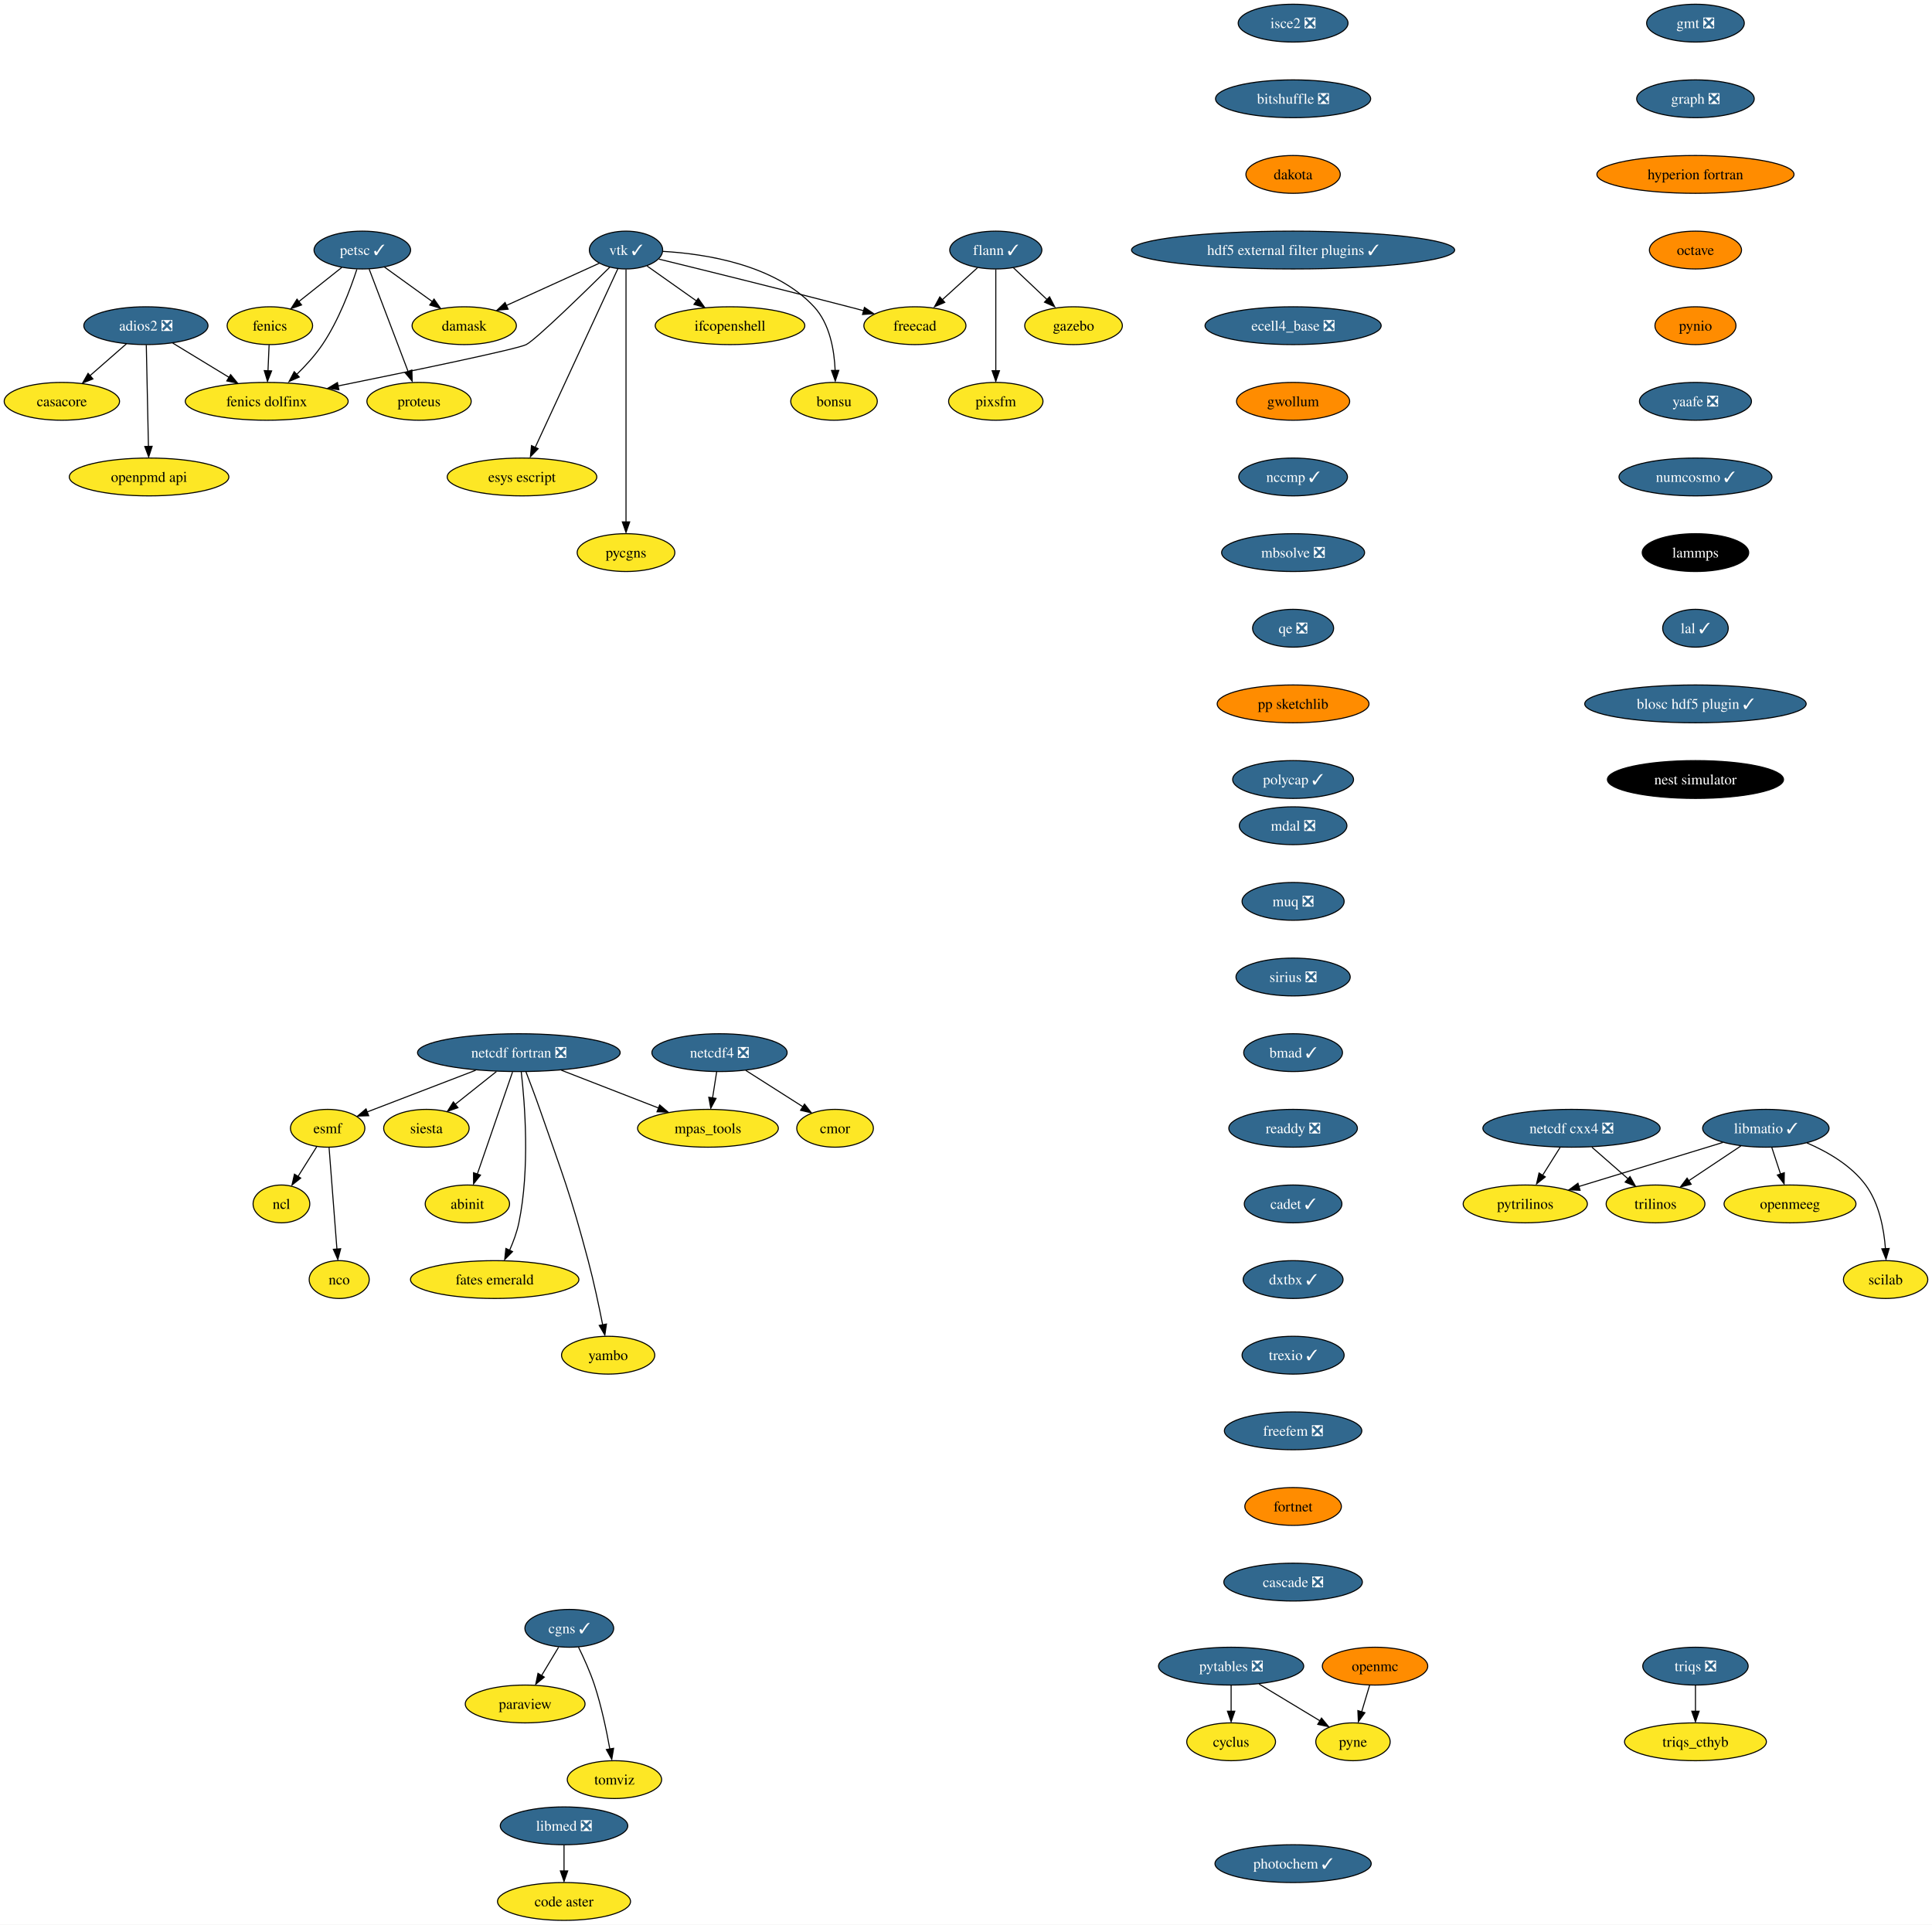
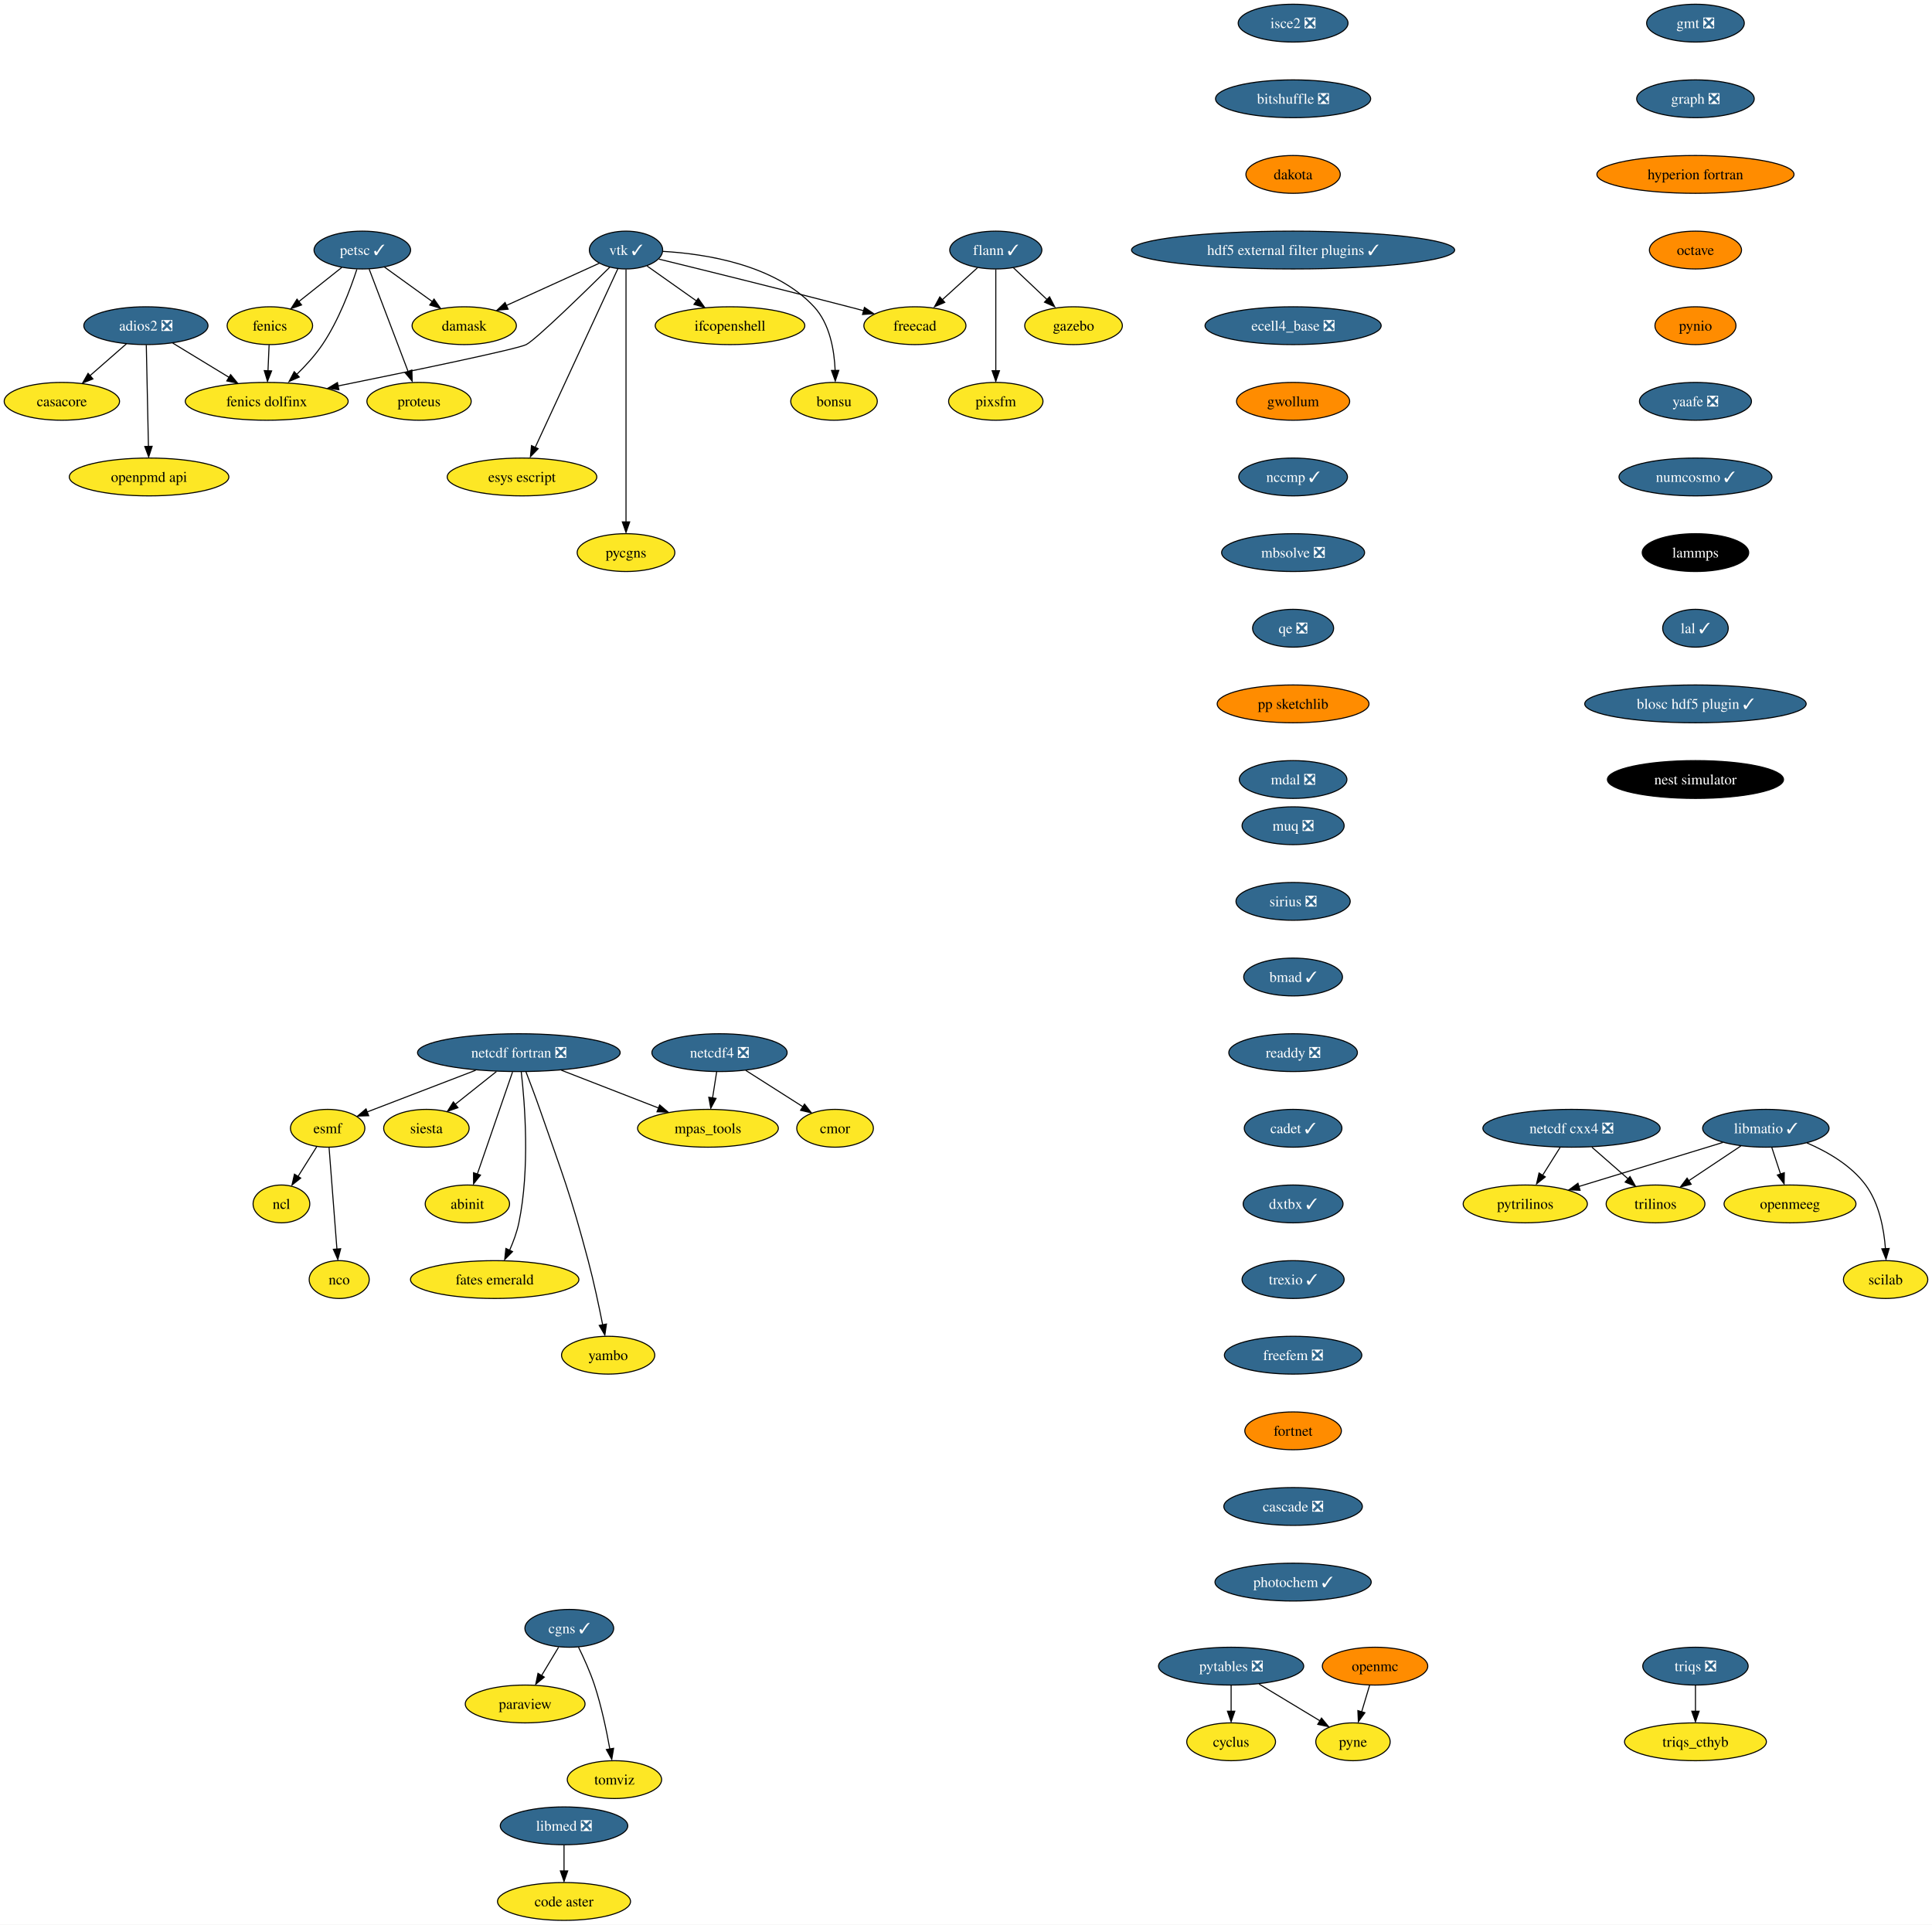
<svg xmlns="http://www.w3.org/2000/svg" xmlns:xlink="http://www.w3.org/1999/xlink" width="1839pt" height="1832pt" viewBox="0.00 0.00 1839.05 1832.00">
  <g id="graph0" class="graph" transform="scale(1 1) rotate(0) translate(4 1828)">
    <polygon fill="white" stroke="none" points="-4,4 -4,-1828 1835.05,-1828 1835.05,4 -4,4" />
    <g id="node1" class="node">
      <g id="a_node1">
        <a xlink:href="https://github.com/conda-forge/casacore-feedstock" xlink:title="casacore">
          <ellipse fill="#fde725" stroke="black" cx="54.89" cy="-1446" rx="54.89" ry="18" />
          <text text-anchor="middle" x="54.89" y="-1441.33" font-family="Times,serif" font-size="14.00">casacore</text>
        </a>
      </g>
    </g>
    <g id="node2" class="node">
      <g id="a_node2">
        <a xlink:href="https://github.com/conda-forge/cyclus-feedstock" xlink:title="cyclus">
          <ellipse fill="#fde725" stroke="black" cx="1167.89" cy="-170" rx="42.26" ry="18" />
          <text text-anchor="middle" x="1167.89" y="-165.32" font-family="Times,serif" font-size="14.00">cyclus</text>
        </a>
      </g>
    </g>
    <g id="node3" class="node">
      <g id="a_node3">
        <a xlink:href="https://github.com/conda-forge/esmf-feedstock" xlink:title="esmf">
          <ellipse fill="#fde725" stroke="black" cx="307.89" cy="-754" rx="35.42" ry="18" />
          <text text-anchor="middle" x="307.89" y="-749.33" font-family="Times,serif" font-size="14.00">esmf</text>
        </a>
      </g>
    </g>
    <g id="node4" class="node">
      <g id="a_node4">
        <a xlink:href="https://github.com/conda-forge/ncl-feedstock" xlink:title="ncl">
          <ellipse fill="#fde725" stroke="black" cx="263.89" cy="-682" rx="27" ry="18" />
          <text text-anchor="middle" x="263.89" y="-677.33" font-family="Times,serif" font-size="14.00">ncl</text>
        </a>
      </g>
    </g>
    <g id="edge1" class="edge">
      <path fill="none" stroke="black" d="M297.46,-736.41C292.18,-728.01 285.66,-717.63 279.77,-708.26" />
      <polygon fill="black" stroke="black" points="282.23,-706.59 273.94,-699.99 276.3,-710.32 282.23,-706.59" />
    </g>
    <g id="node5" class="node">
      <g id="a_node5">
        <a xlink:href="https://github.com/conda-forge/nco-feedstock" xlink:title="nco">
          <ellipse fill="#fde725" stroke="black" cx="318.89" cy="-610" rx="28.59" ry="18" />
          <text text-anchor="middle" x="318.89" y="-605.33" font-family="Times,serif" font-size="14.00">nco</text>
        </a>
      </g>
    </g>
    <g id="edge2" class="edge">
      <path fill="none" stroke="black" d="M309.24,-735.59C311.11,-711.5 314.49,-667.75 316.72,-639.03" />
      <polygon fill="black" stroke="black" points="320.28,-639.35 317.57,-629.11 313.3,-638.81 320.28,-639.35" />
    </g>
    <g id="node6" class="node">
      <g id="a_node6">
        <a xlink:href="https://github.com/conda-forge/fenics-feedstock" xlink:title="fenics">
          <ellipse fill="#fde725" stroke="black" cx="252.89" cy="-1518" rx="40.69" ry="18" />
          <text text-anchor="middle" x="252.89" y="-1513.33" font-family="Times,serif" font-size="14.00">fenics</text>
        </a>
      </g>
    </g>
    <g id="node7" class="node">
      <g id="a_node7">
        <a xlink:href="https://github.com/conda-forge/fenics-dolfinx-feedstock" xlink:title="fenics dolfinx">
          <ellipse fill="#fde725" stroke="black" cx="249.89" cy="-1446" rx="77.52" ry="18" />
          <text text-anchor="middle" x="249.89" y="-1441.33" font-family="Times,serif" font-size="14.00">fenics dolfinx</text>
        </a>
      </g>
    </g>
    <g id="edge3" class="edge">
      <path fill="none" stroke="black" d="M252.15,-1499.7C251.83,-1492.24 251.45,-1483.32 251.09,-1474.97" />
      <polygon fill="black" stroke="black" points="254.55,-1474.95 250.62,-1465.1 247.56,-1475.25 254.55,-1474.95" />
    </g>
    <g id="node8" class="node">
      <g id="a_node8">
        <a xlink:href="https://github.com/conda-forge/flann-feedstock/pull/37" xlink:title="flann ✓">
          <ellipse fill="#31688e" stroke="black" cx="943.89" cy="-1590" rx="43.84" ry="18" />
          <text text-anchor="middle" x="943.89" y="-1585.33" font-family="Times,serif" font-size="14.00" fill="white">flann ✓</text>
        </a>
      </g>
    </g>
    <g id="node9" class="node">
      <g id="a_node9">
        <a xlink:href="https://github.com/conda-forge/freecad-feedstock" xlink:title="freecad">
          <ellipse fill="#fde725" stroke="black" cx="866.89" cy="-1518" rx="48.58" ry="18" />
          <text text-anchor="middle" x="866.89" y="-1513.33" font-family="Times,serif" font-size="14.00">freecad</text>
        </a>
      </g>
    </g>
    <g id="edge4" class="edge">
      <path fill="none" stroke="black" d="M926.42,-1573.12C916.45,-1564.05 903.76,-1552.52 892.67,-1542.43" />
      <polygon fill="black" stroke="black" points="895.31,-1540.2 885.56,-1536.06 890.61,-1545.38 895.31,-1540.2" />
    </g>
    <g id="node10" class="node">
      <g id="a_node10">
        <a xlink:href="https://github.com/conda-forge/gazebo-feedstock" xlink:title="gazebo">
          <ellipse fill="#fde725" stroke="black" cx="1017.89" cy="-1518" rx="46.47" ry="18" />
          <text text-anchor="middle" x="1017.89" y="-1513.33" font-family="Times,serif" font-size="14.00">gazebo</text>
        </a>
      </g>
    </g>
    <g id="edge5" class="edge">
      <path fill="none" stroke="black" d="M960.68,-1573.12C970.27,-1564.05 982.46,-1552.52 993.12,-1542.43" />
      <polygon fill="black" stroke="black" points="995.05,-1545.48 999.91,-1536.06 990.24,-1540.39 995.05,-1545.48" />
    </g>
    <g id="node11" class="node">
      <g id="a_node11">
        <a xlink:href="https://github.com/conda-forge/pixsfm-feedstock" xlink:title="pixsfm">
          <ellipse fill="#fde725" stroke="black" cx="943.89" cy="-1446" rx="44.9" ry="18" />
          <text text-anchor="middle" x="943.89" y="-1441.33" font-family="Times,serif" font-size="14.00">pixsfm</text>
        </a>
      </g>
    </g>
    <g id="edge6" class="edge">
      <path fill="none" stroke="black" d="M943.89,-1571.59C943.89,-1547.5 943.89,-1503.75 943.89,-1475.03" />
      <polygon fill="black" stroke="black" points="947.39,-1475.11 943.89,-1465.11 940.39,-1475.11 947.39,-1475.11" />
    </g>
    <g id="node12" class="node">
      <g id="a_node12">
        <a xlink:href="https://github.com/conda-forge/gmt-feedstock/pull/266" xlink:title="gmt ❎">
          <ellipse fill="#31688e" stroke="black" cx="1609.89" cy="-1806" rx="46.47" ry="18" />
          <text text-anchor="middle" x="1609.89" y="-1801.33" font-family="Times,serif" font-size="14.00" fill="white">gmt ❎</text>
        </a>
      </g>
    </g>
    <g id="node13" class="node">
      <g id="a_node13">
        <a xlink:href="https://github.com/conda-forge/graph-feedstock/pull/10" xlink:title="graph ❎">
          <ellipse fill="#31688e" stroke="black" cx="1609.89" cy="-1734" rx="55.94" ry="18" />
          <text text-anchor="middle" x="1609.89" y="-1729.33" font-family="Times,serif" font-size="14.00" fill="white">graph ❎</text>
        </a>
      </g>
    </g>
    <g id="node14" class="node">
      <g id="a_node14">
        <a xlink:href="https://github.com/conda-forge/hyperion-fortran-feedstock" xlink:title="hyperion fortran">
          <ellipse fill="#ff8c00" stroke="black" cx="1609.89" cy="-1662" rx="93.82" ry="18" />
          <text text-anchor="middle" x="1609.89" y="-1657.33" font-family="Times,serif" font-size="14.00">hyperion fortran</text>
        </a>
      </g>
    </g>
    <g id="node15" class="node">
      <g id="a_node15">
        <a xlink:href="https://github.com/conda-forge/octave-feedstock" xlink:title="octave">
          <ellipse fill="#ff8c00" stroke="black" cx="1609.89" cy="-1590" rx="43.84" ry="18" />
          <text text-anchor="middle" x="1609.89" y="-1585.33" font-family="Times,serif" font-size="14.00">octave</text>
        </a>
      </g>
    </g>
    <g id="node30" class="node">
      <g id="a_node30">
        <a xlink:href="https://github.com/conda-forge/pynio-feedstock" xlink:title="pynio">
          <ellipse fill="#ff8c00" stroke="black" cx="1609.89" cy="-1518" rx="38.58" ry="18" />
          <text text-anchor="middle" x="1609.89" y="-1513.33" font-family="Times,serif" font-size="14.00">pynio</text>
        </a>
      </g>
    </g>
    <g id="node16" class="node">
      <g id="a_node16">
        <a xlink:href="https://github.com/conda-forge/libmatio-feedstock/pull/48" xlink:title="libmatio ✓">
          <ellipse fill="#31688e" stroke="black" cx="1676.89" cy="-754" rx="60.15" ry="18" />
          <text text-anchor="middle" x="1676.89" y="-749.33" font-family="Times,serif" font-size="14.00" fill="white">libmatio ✓</text>
        </a>
      </g>
    </g>
    <g id="node17" class="node">
      <g id="a_node17">
        <a xlink:href="https://github.com/conda-forge/pytrilinos-feedstock" xlink:title="pytrilinos">
          <ellipse fill="#fde725" stroke="black" cx="1447.89" cy="-682" rx="59.1" ry="18" />
          <text text-anchor="middle" x="1447.89" y="-677.33" font-family="Times,serif" font-size="14.00">pytrilinos</text>
        </a>
      </g>
    </g>
    <g id="edge10" class="edge">
      <path fill="none" stroke="black" d="M1635.95,-740.49C1597.61,-728.76 1540.17,-711.21 1498.87,-698.58" />
      <polygon fill="black" stroke="black" points="1500.06,-694.98 1489.48,-695.41 1498.02,-701.68 1500.06,-694.98" />
    </g>
    <g id="node18" class="node">
      <g id="a_node18">
        <a xlink:href="https://github.com/conda-forge/trilinos-feedstock" xlink:title="trilinos">
          <ellipse fill="#fde725" stroke="black" cx="1571.89" cy="-682" rx="47" ry="18" />
          <text text-anchor="middle" x="1571.89" y="-677.33" font-family="Times,serif" font-size="14.00">trilinos</text>
        </a>
      </g>
    </g>
    <g id="edge11" class="edge">
      <path fill="none" stroke="black" d="M1653.06,-737.12C1638.4,-727.34 1619.42,-714.69 1603.5,-704.08" />
      <polygon fill="black" stroke="black" points="1605.8,-700.74 1595.54,-698.1 1601.92,-706.56 1605.8,-700.74" />
    </g>
    <g id="node19" class="node">
      <g id="a_node19">
        <a xlink:href="https://github.com/conda-forge/openmeeg-feedstock" xlink:title="openmeeg">
          <ellipse fill="#fde725" stroke="black" cx="1699.89" cy="-682" rx="62.78" ry="18" />
          <text text-anchor="middle" x="1699.89" y="-677.33" font-family="Times,serif" font-size="14.00">openmeeg</text>
        </a>
      </g>
    </g>
    <g id="edge12" class="edge">
      <path fill="none" stroke="black" d="M1682.58,-735.7C1685.08,-728.07 1688.09,-718.92 1690.89,-710.4" />
      <polygon fill="black" stroke="black" points="1694.47,-711.7 1694.27,-701.1 1687.82,-709.51 1694.47,-711.7" />
    </g>
    <g id="node20" class="node">
      <g id="a_node20">
        <a xlink:href="https://github.com/conda-forge/scilab-feedstock" xlink:title="scilab">
          <ellipse fill="#fde725" stroke="black" cx="1790.89" cy="-610" rx="40.16" ry="18" />
          <text text-anchor="middle" x="1790.89" y="-605.33" font-family="Times,serif" font-size="14.00">scilab</text>
        </a>
      </g>
    </g>
    <g id="edge13" class="edge">
      <path fill="none" stroke="black" d="M1716,-740.08C1735.62,-731.65 1758.09,-718.69 1771.89,-700 1784.79,-682.53 1789.32,-658.16 1790.74,-639.33" />
      <polygon fill="black" stroke="black" points="1794.28,-639.6 1791.27,-629.44 1787.29,-639.26 1794.28,-639.6" />
    </g>
    <g id="node21" class="node">
      <g id="a_node21">
        <a xlink:href="https://github.com/conda-forge/netcdf-cxx4-feedstock/pull/47" xlink:title="netcdf cxx4 ❎">
          <ellipse fill="#31688e" stroke="black" cx="1491.89" cy="-754" rx="84.35" ry="18" />
          <text text-anchor="middle" x="1491.89" y="-749.33" font-family="Times,serif" font-size="14.00" fill="white">netcdf cxx4 ❎</text>
        </a>
      </g>
    </g>
    <g id="edge14" class="edge">
      <path fill="none" stroke="black" d="M1481.01,-735.7C1476.01,-727.73 1469.95,-718.1 1464.4,-709.26" />
      <polygon fill="black" stroke="black" points="1466.93,-707.71 1458.64,-701.1 1461,-711.43 1466.93,-707.71" />
    </g>
    <g id="edge15" class="edge">
      <path fill="none" stroke="black" d="M1511.26,-736.05C1521.57,-727.03 1534.41,-715.79 1545.62,-705.99" />
      <polygon fill="black" stroke="black" points="1547.58,-708.05 1552.8,-698.83 1542.97,-702.78 1547.58,-708.05" />
    </g>
    <g id="node22" class="node">
      <g id="a_node22">
        <a xlink:href="https://github.com/conda-forge/netcdf-fortran-feedstock/pull/84" xlink:title="netcdf fortran ❎">
          <ellipse fill="#31688e" stroke="black" cx="489.89" cy="-826" rx="96.45" ry="18" />
          <text text-anchor="middle" x="489.89" y="-821.33" font-family="Times,serif" font-size="14.00" fill="white">netcdf fortran ❎</text>
        </a>
      </g>
    </g>
    <g id="edge16" class="edge">
      <path fill="none" stroke="black" d="M448.82,-809.25C421.37,-798.72 384.46,-784.55 351.89,-772 349.8,-771.2 347.66,-770.37 345.49,-769.53" />
      <polygon fill="black" stroke="black" points="346.94,-765.95 336.35,-765.62 344.42,-772.48 346.94,-765.95" />
    </g>
    <g id="node23" class="node">
      <g id="a_node23">
        <a xlink:href="https://github.com/conda-forge/siesta-feedstock" xlink:title="siesta">
          <ellipse fill="#fde725" stroke="black" cx="401.89" cy="-754" rx="40.69" ry="18" />
          <text text-anchor="middle" x="401.89" y="-749.33" font-family="Times,serif" font-size="14.00">siesta</text>
        </a>
      </g>
    </g>
    <g id="edge17" class="edge">
      <path fill="none" stroke="black" d="M468.59,-808.05C456.77,-798.65 441.94,-786.86 429.27,-776.78" />
      <polygon fill="black" stroke="black" points="431.91,-773.61 421.9,-770.12 427.55,-779.09 431.91,-773.61" />
    </g>
    <g id="node24" class="node">
      <g id="a_node24">
        <a xlink:href="https://github.com/conda-forge/mpas_tools-feedstock" xlink:title="mpas_tools">
          <ellipse fill="#fde725" stroke="black" cx="669.89" cy="-754" rx="66.99" ry="18" />
          <text text-anchor="middle" x="669.89" y="-749.33" font-family="Times,serif" font-size="14.00">mpas_tools</text>
        </a>
      </g>
    </g>
    <g id="edge18" class="edge">
      <path fill="none" stroke="black" d="M530.29,-809.29C557.7,-798.63 594.05,-784.49 622.79,-773.32" />
      <polygon fill="black" stroke="black" points="623.95,-776.23 632,-769.35 621.41,-769.71 623.95,-776.23" />
    </g>
    <g id="node25" class="node">
      <g id="a_node25">
        <a xlink:href="https://github.com/conda-forge/abinit-feedstock" xlink:title="abinit">
          <ellipse fill="#fde725" stroke="black" cx="440.89" cy="-682" rx="40.16" ry="18" />
          <text text-anchor="middle" x="440.89" y="-677.33" font-family="Times,serif" font-size="14.00">abinit</text>
        </a>
      </g>
    </g>
    <g id="edge19" class="edge">
      <path fill="none" stroke="black" d="M483.88,-807.59C475.5,-783.29 460.21,-738.97 450.3,-710.27" />
      <polygon fill="black" stroke="black" points="453.37,-709.42 446.8,-701.11 446.75,-711.71 453.37,-709.42" />
    </g>
    <g id="node26" class="node">
      <g id="a_node26">
        <a xlink:href="https://github.com/conda-forge/fates-emerald-feedstock" xlink:title="fates emerald">
          <ellipse fill="#fde725" stroke="black" cx="466.89" cy="-610" rx="80.14" ry="18" />
          <text text-anchor="middle" x="466.89" y="-605.33" font-family="Times,serif" font-size="14.00">fates emerald</text>
        </a>
      </g>
    </g>
    <g id="edge20" class="edge">
      <path fill="none" stroke="black" d="M492.15,-807.85C495.57,-778.16 500.57,-715.45 489.89,-664 488.06,-655.16 484.67,-645.99 481.05,-637.8" />
      <polygon fill="black" stroke="black" points="483.88,-636.61 476.43,-629.07 477.55,-639.61 483.88,-636.61" />
    </g>
    <g id="node27" class="node">
      <g id="a_node27">
        <a xlink:href="https://github.com/conda-forge/yambo-feedstock" xlink:title="yambo">
          <ellipse fill="#fde725" stroke="black" cx="574.89" cy="-538" rx="44.37" ry="18" />
          <text text-anchor="middle" x="574.89" y="-533.33" font-family="Times,serif" font-size="14.00">yambo</text>
        </a>
      </g>
    </g>
    <g id="edge21" class="edge">
      <path fill="none" stroke="black" d="M496.6,-807.9C500.6,-797.55 505.69,-784.07 509.89,-772 531.98,-708.55 538.63,-692.93 555.89,-628 561.28,-607.71 566.2,-584.5 569.68,-566.87" />
      <polygon fill="black" stroke="black" points="573.28,-567.66 571.75,-557.18 566.41,-566.33 573.28,-567.66" />
    </g>
    <g id="node28" class="node">
      <g id="a_node28">
        <a xlink:href="https://github.com/conda-forge/netcdf4-feedstock/pull/157" xlink:title="netcdf4 ❎">
          <ellipse fill="#31688e" stroke="black" cx="680.89" cy="-826" rx="64.36" ry="18" />
          <text text-anchor="middle" x="680.89" y="-821.33" font-family="Times,serif" font-size="14.00" fill="white">netcdf4 ❎</text>
        </a>
      </g>
    </g>
    <g id="edge22" class="edge">
      <path fill="none" stroke="black" d="M678.17,-807.7C677,-800.24 675.6,-791.32 674.29,-782.97" />
      <polygon fill="black" stroke="black" points="677.59,-782.44 672.58,-773.1 670.67,-783.53 677.59,-782.44" />
    </g>
    <g id="node29" class="node">
      <g id="a_node29">
        <a xlink:href="https://github.com/conda-forge/cmor-feedstock" xlink:title="cmor">
          <ellipse fill="#fde725" stroke="black" cx="790.89" cy="-754" rx="36.48" ry="18" />
          <text text-anchor="middle" x="790.89" y="-749.33" font-family="Times,serif" font-size="14.00">cmor</text>
        </a>
      </g>
    </g>
    <g id="edge23" class="edge">
      <path fill="none" stroke="black" d="M705.85,-809.12C722,-798.84 743.14,-785.39 760.3,-774.47" />
      <polygon fill="black" stroke="black" points="761.81,-777.02 768.37,-768.7 758.05,-771.11 761.81,-777.02" />
    </g>
    <g id="node34" class="node">
      <g id="a_node34">
        <a xlink:href="https://github.com/conda-forge/yaafe-feedstock/pull/24" xlink:title="yaafe ❎">
          <ellipse fill="#31688e" stroke="black" cx="1609.89" cy="-1446" rx="53.31" ry="18" />
          <text text-anchor="middle" x="1609.89" y="-1441.33" font-family="Times,serif" font-size="14.00" fill="white">yaafe ❎</text>
        </a>
      </g>
    </g>
    <g id="node31" class="node">
      <g id="a_node31">
        <a xlink:href="https://github.com/conda-forge/openmc-feedstock" xlink:title="openmc">
          <ellipse fill="#ff8c00" stroke="black" cx="1304.89" cy="-242" rx="50.16" ry="18" />
          <text text-anchor="middle" x="1304.89" y="-237.32" font-family="Times,serif" font-size="14.00">openmc</text>
        </a>
      </g>
    </g>
    <g id="node32" class="node">
      <g id="a_node32">
        <a xlink:href="https://github.com/conda-forge/pyne-feedstock" xlink:title="pyne">
          <ellipse fill="#fde725" stroke="black" cx="1283.89" cy="-170" rx="35.42" ry="18" />
          <text text-anchor="middle" x="1283.89" y="-165.32" font-family="Times,serif" font-size="14.00">pyne</text>
        </a>
      </g>
    </g>
    <g id="edge25" class="edge">
      <path fill="none" stroke="black" d="M1299.7,-223.7C1297.41,-216.07 1294.67,-206.92 1292.11,-198.4" />
      <polygon fill="black" stroke="black" points="1295.25,-197.68 1289.02,-189.1 1288.54,-199.69 1295.25,-197.68" />
    </g>
    <g id="node33" class="node">
      <g id="a_node33">
        <a xlink:href="https://github.com/conda-forge/paraview-feedstock" xlink:title="paraview">
          <ellipse fill="#fde725" stroke="black" cx="495.89" cy="-206" rx="57" ry="18" />
          <text text-anchor="middle" x="495.89" y="-201.33" font-family="Times,serif" font-size="14.00">paraview</text>
        </a>
      </g>
    </g>
    <g id="node36" class="node">
      <g id="a_node36">
        <a xlink:href="https://github.com/conda-forge/numcosmo-feedstock/pull/39" xlink:title="numcosmo ✓">
          <ellipse fill="#31688e" stroke="black" cx="1609.89" cy="-1374" rx="72.78" ry="18" />
          <text text-anchor="middle" x="1609.89" y="-1369.33" font-family="Times,serif" font-size="14.00" fill="white">numcosmo ✓</text>
        </a>
      </g>
    </g>
    <g id="node35" class="node">
      <g id="a_node35">
        <a xlink:href="https://github.com/conda-forge/pytables-feedstock/pull/89" xlink:title="pytables ❎">
          <ellipse fill="#31688e" stroke="black" cx="1167.89" cy="-242" rx="69.1" ry="18" />
          <text text-anchor="middle" x="1167.89" y="-237.32" font-family="Times,serif" font-size="14.00" fill="white">pytables ❎</text>
        </a>
      </g>
    </g>
    <g id="edge27" class="edge">
      <path fill="none" stroke="black" d="M1167.89,-223.7C1167.89,-216.24 1167.89,-207.32 1167.89,-198.97" />
      <polygon fill="black" stroke="black" points="1171.39,-199.1 1167.89,-189.1 1164.39,-199.1 1171.39,-199.1" />
    </g>
    <g id="edge28" class="edge">
      <path fill="none" stroke="black" d="M1194.5,-224.94C1211.82,-214.49 1234.48,-200.82 1252.65,-189.85" />
      <polygon fill="black" stroke="black" points="1253.93,-192.56 1260.69,-184.4 1250.32,-186.57 1253.93,-192.56" />
    </g>
    <g id="node45" class="node">
      <g id="a_node45">
        <a xlink:href="https://github.com/conda-forge/lammps-feedstock" xlink:title="lammps">
          <ellipse fill="#000000" stroke="black" cx="1609.89" cy="-1302" rx="50.68" ry="18" />
          <text text-anchor="middle" x="1609.89" y="-1297.33" font-family="Times,serif" font-size="14.00" fill="white">lammps</text>
        </a>
      </g>
    </g>
    <g id="node37" class="node">
      <g id="a_node37">
        <a xlink:href="https://github.com/conda-forge/vtk-feedstock/pull/305" xlink:title="vtk ✓">
          <ellipse fill="#31688e" stroke="black" cx="591.89" cy="-1590" rx="34.9" ry="18" />
          <text text-anchor="middle" x="591.89" y="-1585.33" font-family="Times,serif" font-size="14.00" fill="white">vtk ✓</text>
        </a>
      </g>
    </g>
    <g id="edge30" class="edge">
      <path fill="none" stroke="black" d="M576.55,-1573.77C552.13,-1549.65 506.2,-1504.87 496.89,-1500 488.85,-1495.79 387.97,-1474.87 317.65,-1460.61" />
      <polygon fill="black" stroke="black" points="318.58,-1457.02 308.08,-1458.47 317.19,-1463.88 318.58,-1457.02" />
    </g>
    <g id="edge31" class="edge">
      <path fill="none" stroke="black" d="M623.19,-1581.37C664.59,-1571.23 739.82,-1552.65 803.89,-1536 808.52,-1534.8 813.33,-1533.53 818.15,-1532.25" />
      <polygon fill="black" stroke="black" points="818.85,-1535.42 827.61,-1529.45 817.04,-1528.65 818.85,-1535.42" />
    </g>
    <g id="node38" class="node">
      <g id="a_node38">
        <a xlink:href="https://github.com/conda-forge/ifcopenshell-feedstock" xlink:title="ifcopenshell">
          <ellipse fill="#fde725" stroke="black" cx="690.89" cy="-1518" rx="71.2" ry="18" />
          <text text-anchor="middle" x="690.89" y="-1513.33" font-family="Times,serif" font-size="14.00">ifcopenshell</text>
        </a>
      </g>
    </g>
    <g id="edge32" class="edge">
      <path fill="none" stroke="black" d="M611.92,-1574.83C625.43,-1565.28 643.54,-1552.48 659.01,-1541.54" />
      <polygon fill="black" stroke="black" points="660.62,-1543.99 666.76,-1535.35 656.58,-1538.27 660.62,-1543.99" />
    </g>
    <g id="node39" class="node">
      <g id="a_node39">
        <a xlink:href="https://github.com/conda-forge/bonsu-feedstock" xlink:title="bonsu">
          <ellipse fill="#fde725" stroke="black" cx="789.89" cy="-1446" rx="41.21" ry="18" />
          <text text-anchor="middle" x="789.89" y="-1441.33" font-family="Times,serif" font-size="14.00">bonsu</text>
        </a>
      </g>
    </g>
    <g id="edge33" class="edge">
      <path fill="none" stroke="black" d="M626.97,-1588.73C667.6,-1586.42 733.69,-1576.2 770.89,-1536 785.89,-1519.79 790.17,-1494.75 790.97,-1475.35" />
      <polygon fill="black" stroke="black" points="794.48,-1475.45 791.09,-1465.41 787.48,-1475.38 794.48,-1475.45" />
    </g>
    <g id="node40" class="node">
      <g id="a_node40">
        <a xlink:href="https://github.com/conda-forge/esys-escript-feedstock" xlink:title="esys escript">
          <ellipse fill="#fde725" stroke="black" cx="492.89" cy="-1374" rx="71.2" ry="18" />
          <text text-anchor="middle" x="492.89" y="-1369.33" font-family="Times,serif" font-size="14.00">esys escript</text>
        </a>
      </g>
    </g>
    <g id="edge34" class="edge">
      <path fill="none" stroke="black" d="M584.12,-1572.21C567.07,-1535.36 526.25,-1447.11 505.48,-1402.22" />
      <polygon fill="black" stroke="black" points="508.27,-1400.91 500.9,-1393.31 501.92,-1403.85 508.27,-1400.91" />
    </g>
    <g id="node41" class="node">
      <g id="a_node41">
        <a xlink:href="https://github.com/conda-forge/damask-feedstock" xlink:title="damask">
          <ellipse fill="#fde725" stroke="black" cx="437.89" cy="-1518" rx="49.63" ry="18" />
          <text text-anchor="middle" x="437.89" y="-1513.33" font-family="Times,serif" font-size="14.00">damask</text>
        </a>
      </g>
    </g>
    <g id="edge35" class="edge">
      <path fill="none" stroke="black" d="M566.46,-1577.44C542.42,-1566.51 505.96,-1549.94 478,-1537.23" />
      <polygon fill="black" stroke="black" points="479.67,-1533.69 469.12,-1532.74 476.78,-1540.07 479.67,-1533.69" />
    </g>
    <g id="node42" class="node">
      <g id="a_node42">
        <a xlink:href="https://github.com/conda-forge/pycgns-feedstock" xlink:title="pycgns">
          <ellipse fill="#fde725" stroke="black" cx="591.89" cy="-1302" rx="46.47" ry="18" />
          <text text-anchor="middle" x="591.89" y="-1297.33" font-family="Times,serif" font-size="14.00">pycgns</text>
        </a>
      </g>
    </g>
    <g id="edge36" class="edge">
      <path fill="none" stroke="black" d="M591.89,-1571.54C591.89,-1523.56 591.89,-1389.39 591.89,-1330.88" />
      <polygon fill="black" stroke="black" points="595.39,-1331.23 591.89,-1321.23 588.39,-1331.23 595.39,-1331.23" />
    </g>
    <g id="node43" class="node">
      <g id="a_node43">
        <a xlink:href="https://github.com/conda-forge/petsc-feedstock/pull/166" xlink:title="petsc ✓">
          <ellipse fill="#31688e" stroke="black" cx="340.89" cy="-1590" rx="45.95" ry="18" />
          <text text-anchor="middle" x="340.89" y="-1585.33" font-family="Times,serif" font-size="14.00" fill="white">petsc ✓</text>
        </a>
      </g>
    </g>
    <g id="edge37" class="edge">
      <path fill="none" stroke="black" d="M321.36,-1573.46C309.31,-1563.88 293.68,-1551.45 280.39,-1540.88" />
      <polygon fill="black" stroke="black" points="283.07,-1537.74 273.06,-1534.25 278.71,-1543.22 283.07,-1537.74" />
    </g>
    <g id="edge38" class="edge">
      <path fill="none" stroke="black" d="M335.67,-1571.62C329.58,-1552.93 318.32,-1522.83 302.89,-1500 295.92,-1489.68 286.75,-1479.67 278,-1471.18" />
      <polygon fill="black" stroke="black" points="280.86,-1469.12 271.17,-1464.85 276.08,-1474.23 280.86,-1469.12" />
    </g>
    <g id="edge39" class="edge">
      <path fill="none" stroke="black" d="M361.94,-1573.81C375.23,-1564.22 392.62,-1551.67 407.4,-1541" />
      <polygon fill="black" stroke="black" points="409.15,-1543.33 415.21,-1534.64 405.06,-1537.66 409.15,-1543.33" />
    </g>
    <g id="node44" class="node">
      <g id="a_node44">
        <a xlink:href="https://github.com/conda-forge/proteus-feedstock" xlink:title="proteus">
          <ellipse fill="#fde725" stroke="black" cx="394.89" cy="-1446" rx="49.63" ry="18" />
          <text text-anchor="middle" x="394.89" y="-1441.33" font-family="Times,serif" font-size="14.00">proteus</text>
        </a>
      </g>
    </g>
    <g id="edge40" class="edge">
      <path fill="none" stroke="black" d="M347.4,-1571.87C356.61,-1547.67 373.51,-1503.21 384.47,-1474.39" />
      <polygon fill="black" stroke="black" points="388.07,-1475.78 388.35,-1465.19 381.53,-1473.29 388.07,-1475.78" />
    </g>
    <g id="node48" class="node">
      <g id="a_node48">
        <a xlink:href="https://github.com/conda-forge/lal-feedstock/pull/90" xlink:title="lal ✓">
          <ellipse fill="#31688e" stroke="black" cx="1609.89" cy="-1230" rx="31.22" ry="18" />
          <text text-anchor="middle" x="1609.89" y="-1225.33" font-family="Times,serif" font-size="14.00" fill="white">lal ✓</text>
        </a>
      </g>
    </g>
    <g id="node46" class="node">
      <g id="a_node46">
        <a xlink:href="https://github.com/conda-forge/libmed-feedstock/pull/43" xlink:title="libmed ❎">
          <ellipse fill="#31688e" stroke="black" cx="532.89" cy="-90" rx="60.68" ry="18" />
          <text text-anchor="middle" x="532.89" y="-85.33" font-family="Times,serif" font-size="14.00" fill="white">libmed ❎</text>
        </a>
      </g>
    </g>
    <g id="node47" class="node">
      <g id="a_node47">
        <a xlink:href="https://github.com/conda-forge/code-aster-feedstock" xlink:title="code aster">
          <ellipse fill="#fde725" stroke="black" cx="532.89" cy="-18" rx="63.31" ry="18" />
          <text text-anchor="middle" x="532.89" y="-13.32" font-family="Times,serif" font-size="14.00">code aster</text>
        </a>
      </g>
    </g>
    <g id="edge42" class="edge">
      <path fill="none" stroke="black" d="M532.89,-71.7C532.89,-64.24 532.89,-55.32 532.89,-46.97" />
      <polygon fill="black" stroke="black" points="536.39,-47.1 532.89,-37.1 529.39,-47.1 536.39,-47.1" />
    </g>
    <g id="node50" class="node">
      <g id="a_node50">
        <a xlink:href="https://github.com/conda-forge/blosc-hdf5-plugin-feedstock/pull/10" xlink:title="blosc hdf5 plugin ✓">
          <ellipse fill="#31688e" stroke="black" cx="1609.89" cy="-1158" rx="105.4" ry="18" />
          <text text-anchor="middle" x="1609.89" y="-1153.33" font-family="Times,serif" font-size="14.00" fill="white">blosc hdf5 plugin ✓</text>
        </a>
      </g>
    </g>
    <g id="node49" class="node">
      <g id="a_node49">
        <a xlink:href="https://github.com/conda-forge/openpmd-api-feedstock" xlink:title="openpmd api">
          <ellipse fill="#fde725" stroke="black" cx="137.89" cy="-1374" rx="75.94" ry="18" />
          <text text-anchor="middle" x="137.89" y="-1369.33" font-family="Times,serif" font-size="14.00">openpmd api</text>
        </a>
      </g>
    </g>
    <g id="node51" class="node">
      <g id="a_node51">
        <a xlink:href="https://github.com/conda-forge/nest-simulator-feedstock" xlink:title="nest simulator">
          <ellipse fill="#000000" stroke="black" cx="1609.89" cy="-1086" rx="83.83" ry="18" />
          <text text-anchor="middle" x="1609.89" y="-1081.33" font-family="Times,serif" font-size="14.00" fill="white">nest simulator</text>
        </a>
      </g>
    </g>
    <g id="node52" class="node">
      <g id="a_node52">
        <a xlink:href="https://github.com/conda-forge/isce2-feedstock/pull/65" xlink:title="isce2 ❎">
          <ellipse fill="#31688e" stroke="black" cx="1226.89" cy="-1806" rx="52.26" ry="18" />
          <text text-anchor="middle" x="1226.89" y="-1801.33" font-family="Times,serif" font-size="14.00" fill="white">isce2 ❎</text>
        </a>
      </g>
    </g>
    <g id="node53" class="node">
      <g id="a_node53">
        <a xlink:href="https://github.com/conda-forge/bitshuffle-feedstock/pull/39" xlink:title="bitshuffle ❎">
          <ellipse fill="#31688e" stroke="black" cx="1226.89" cy="-1734" rx="73.83" ry="18" />
          <text text-anchor="middle" x="1226.89" y="-1729.33" font-family="Times,serif" font-size="14.00" fill="white">bitshuffle ❎</text>
        </a>
      </g>
    </g>
    <g id="node54" class="node">
      <g id="a_node54">
        <a xlink:href="https://github.com/conda-forge/dakota-feedstock" xlink:title="dakota">
          <ellipse fill="#ff8c00" stroke="black" cx="1226.89" cy="-1662" rx="44.9" ry="18" />
          <text text-anchor="middle" x="1226.89" y="-1657.33" font-family="Times,serif" font-size="14.00">dakota</text>
        </a>
      </g>
    </g>
    <g id="node58" class="node">
      <g id="a_node58">
        <a xlink:href="https://github.com/conda-forge/hdf5-external-filter-plugins-feedstock/pull/22" xlink:title="hdf5 external filter plugins ✓">
          <ellipse fill="#31688e" stroke="black" cx="1226.89" cy="-1590" rx="153.8" ry="18" />
          <text text-anchor="middle" x="1226.89" y="-1585.33" font-family="Times,serif" font-size="14.00" fill="white">hdf5 external filter plugins ✓</text>
        </a>
      </g>
    </g>
    <g id="node55" class="node">
      <g id="a_node55">
        <a xlink:href="https://github.com/conda-forge/adios2-feedstock/pull/80" xlink:title="adios2 ❎">
          <ellipse fill="#31688e" stroke="black" cx="134.89" cy="-1518" rx="59.1" ry="18" />
          <text text-anchor="middle" x="134.89" y="-1513.33" font-family="Times,serif" font-size="14.00" fill="white">adios2 ❎</text>
        </a>
      </g>
    </g>
    <g id="edge48" class="edge">
      <path fill="none" stroke="black" d="M116.34,-1500.76C106.01,-1491.73 92.98,-1480.33 81.58,-1470.35" />
      <polygon fill="black" stroke="black" points="84.45,-1467.34 74.62,-1463.39 79.84,-1472.61 84.45,-1467.34" />
    </g>
    <g id="edge49" class="edge">
      <path fill="none" stroke="black" d="M160.41,-1501.46C176.16,-1491.88 196.59,-1479.44 213.96,-1468.87" />
      <polygon fill="black" stroke="black" points="215.52,-1471.41 222.24,-1463.22 211.88,-1465.43 215.52,-1471.41" />
    </g>
    <g id="edge50" class="edge">
      <path fill="none" stroke="black" d="M135.26,-1499.59C135.77,-1475.5 136.69,-1431.75 137.3,-1403.03" />
      <polygon fill="black" stroke="black" points="140.82,-1403.18 137.53,-1393.11 133.82,-1403.03 140.82,-1403.18" />
    </g>
    <g id="node56" class="node">
      <g id="a_node56">
        <a xlink:href="https://github.com/conda-forge/cgns-feedstock/pull/31" xlink:title="cgns ✓">
          <ellipse fill="#31688e" stroke="black" cx="537.89" cy="-278" rx="42.26" ry="18" />
          <text text-anchor="middle" x="537.89" y="-273.32" font-family="Times,serif" font-size="14.00" fill="white">cgns ✓</text>
        </a>
      </g>
    </g>
    <g id="edge51" class="edge">
      <path fill="none" stroke="black" d="M527.72,-260.05C522.87,-251.97 516.96,-242.12 511.56,-233.11" />
      <polygon fill="black" stroke="black" points="514.11,-231.56 505.96,-224.79 508.11,-235.16 514.11,-231.56" />
    </g>
    <g id="node57" class="node">
      <g id="a_node57">
        <a xlink:href="https://github.com/conda-forge/tomviz-feedstock" xlink:title="tomviz">
          <ellipse fill="#fde725" stroke="black" cx="580.89" cy="-134" rx="44.9" ry="18" />
          <text text-anchor="middle" x="580.89" y="-129.32" font-family="Times,serif" font-size="14.00">tomviz</text>
        </a>
      </g>
    </g>
    <g id="edge52" class="edge">
      <path fill="none" stroke="black" d="M546.63,-260.19C551.66,-249.95 557.79,-236.47 561.89,-224 568.45,-204.06 573.32,-180.83 576.49,-163.11" />
      <polygon fill="black" stroke="black" points="580.09,-163.8 578.32,-153.35 573.19,-162.62 580.09,-163.8" />
    </g>
    <g id="node61" class="node">
      <g id="a_node61">
        <a xlink:href="https://github.com/conda-forge/ecell4_base-feedstock/pull/24" xlink:title="ecell4_base ❎">
          <ellipse fill="#31688e" stroke="black" cx="1226.89" cy="-1518" rx="83.83" ry="18" />
          <text text-anchor="middle" x="1226.89" y="-1513.33" font-family="Times,serif" font-size="14.00" fill="white">ecell4_base ❎</text>
        </a>
      </g>
    </g>
    <g id="node59" class="node">
      <g id="a_node59">
        <a xlink:href="https://github.com/conda-forge/triqs-feedstock/pull/40" xlink:title="triqs ❎">
          <ellipse fill="#31688e" stroke="black" cx="1609.89" cy="-242" rx="50.16" ry="18" />
          <text text-anchor="middle" x="1609.89" y="-237.32" font-family="Times,serif" font-size="14.00" fill="white">triqs ❎</text>
        </a>
      </g>
    </g>
    <g id="node60" class="node">
      <g id="a_node60">
        <a xlink:href="https://github.com/conda-forge/triqs_cthyb-feedstock" xlink:title="triqs_cthyb">
          <ellipse fill="#fde725" stroke="black" cx="1609.89" cy="-170" rx="67.52" ry="18" />
          <text text-anchor="middle" x="1609.89" y="-165.32" font-family="Times,serif" font-size="14.00">triqs_cthyb</text>
        </a>
      </g>
    </g>
    <g id="edge54" class="edge">
      <path fill="none" stroke="black" d="M1609.89,-223.7C1609.89,-216.24 1609.89,-207.32 1609.89,-198.97" />
      <polygon fill="black" stroke="black" points="1613.39,-199.1 1609.89,-189.1 1606.39,-199.1 1613.39,-199.1" />
    </g>
    <g id="node62" class="node">
      <g id="a_node62">
        <a xlink:href="https://github.com/conda-forge/gwollum-feedstock" xlink:title="gwollum">
          <ellipse fill="#ff8c00" stroke="black" cx="1226.89" cy="-1446" rx="53.84" ry="18" />
          <text text-anchor="middle" x="1226.89" y="-1441.33" font-family="Times,serif" font-size="14.00">gwollum</text>
        </a>
      </g>
    </g>
    <g id="node63" class="node">
      <g id="a_node63">
        <a xlink:href="https://github.com/conda-forge/nccmp-feedstock/pull/19" xlink:title="nccmp ✓">
          <ellipse fill="#31688e" stroke="black" cx="1226.89" cy="-1374" rx="51.74" ry="18" />
          <text text-anchor="middle" x="1226.89" y="-1369.33" font-family="Times,serif" font-size="14.00" fill="white">nccmp ✓</text>
        </a>
      </g>
    </g>
    <g id="node64" class="node">
      <g id="a_node64">
        <a xlink:href="https://github.com/conda-forge/mbsolve-feedstock/pull/16" xlink:title="mbsolve ❎">
          <ellipse fill="#31688e" stroke="black" cx="1226.89" cy="-1302" rx="68.04" ry="18" />
          <text text-anchor="middle" x="1226.89" y="-1297.33" font-family="Times,serif" font-size="14.00" fill="white">mbsolve ❎</text>
        </a>
      </g>
    </g>
    <g id="node65" class="node">
      <g id="a_node65">
        <a xlink:href="https://github.com/conda-forge/qe-feedstock/pull/43" xlink:title="qe ❎">
          <ellipse fill="#31688e" stroke="black" cx="1226.89" cy="-1230" rx="38.58" ry="18" />
          <text text-anchor="middle" x="1226.89" y="-1225.33" font-family="Times,serif" font-size="14.00" fill="white">qe ❎</text>
        </a>
      </g>
    </g>
    <g id="node66" class="node">
      <g id="a_node66">
        <a xlink:href="https://github.com/conda-forge/pp-sketchlib-feedstock" xlink:title="pp sketchlib">
          <ellipse fill="#ff8c00" stroke="black" cx="1226.89" cy="-1158" rx="72.25" ry="18" />
          <text text-anchor="middle" x="1226.89" y="-1153.33" font-family="Times,serif" font-size="14.00">pp sketchlib</text>
        </a>
      </g>
    </g>
    <g id="node67" class="node">
      <g id="a_node67">
-         <a xlink:href="https://github.com/conda-forge/polycap-feedstock/pull/20" xlink:title="polycap ✓">
-           <ellipse fill="#31688e" stroke="black" cx="1226.89" cy="-1086" rx="57.52" ry="18" />
-           <text text-anchor="middle" x="1226.89" y="-1081.33" font-family="Times,serif" font-size="14.00" fill="white">polycap ✓</text>
+         <a xlink:href="https://github.com/conda-forge/mdal-feedstock/pull/47" xlink:title="mdal ❎">
+           <ellipse fill="#31688e" stroke="black" cx="1226.89" cy="-1086" rx="51.21" ry="18" />
+           <text text-anchor="middle" x="1226.89" y="-1081.33" font-family="Times,serif" font-size="14.00" fill="white">mdal ❎</text>
        </a>
      </g>
    </g>
    <g id="node68" class="node">
      <g id="a_node68">
-         <a xlink:href="https://github.com/conda-forge/mdal-feedstock/pull/47" xlink:title="mdal ❎">
-           <ellipse fill="#31688e" stroke="black" cx="1226.89" cy="-1042" rx="51.21" ry="18" />
-           <text text-anchor="middle" x="1226.89" y="-1037.33" font-family="Times,serif" font-size="14.00" fill="white">mdal ❎</text>
+         <a xlink:href="https://github.com/conda-forge/muq-feedstock/pull/33" xlink:title="muq ❎">
+           <ellipse fill="#31688e" stroke="black" cx="1226.89" cy="-1042" rx="48.58" ry="18" />
+           <text text-anchor="middle" x="1226.89" y="-1037.33" font-family="Times,serif" font-size="14.00" fill="white">muq ❎</text>
        </a>
      </g>
    </g>
    <g id="node69" class="node">
      <g id="a_node69">
-         <a xlink:href="https://github.com/conda-forge/muq-feedstock/pull/33" xlink:title="muq ❎">
-           <ellipse fill="#31688e" stroke="black" cx="1226.89" cy="-970" rx="48.58" ry="18" />
-           <text text-anchor="middle" x="1226.89" y="-965.33" font-family="Times,serif" font-size="14.00" fill="white">muq ❎</text>
+         <a xlink:href="https://github.com/conda-forge/sirius-feedstock/pull/22" xlink:title="sirius ❎">
+           <ellipse fill="#31688e" stroke="black" cx="1226.89" cy="-970" rx="54.36" ry="18" />
+           <text text-anchor="middle" x="1226.89" y="-965.33" font-family="Times,serif" font-size="14.00" fill="white">sirius ❎</text>
        </a>
      </g>
    </g>
    <g id="node70" class="node">
      <g id="a_node70">
-         <a xlink:href="https://github.com/conda-forge/sirius-feedstock/pull/22" xlink:title="sirius ❎">
-           <ellipse fill="#31688e" stroke="black" cx="1226.89" cy="-898" rx="54.36" ry="18" />
-           <text text-anchor="middle" x="1226.89" y="-893.33" font-family="Times,serif" font-size="14.00" fill="white">sirius ❎</text>
+         <a xlink:href="https://github.com/conda-forge/bmad-feedstock/pull/266" xlink:title="bmad ✓">
+           <ellipse fill="#31688e" stroke="black" cx="1226.89" cy="-898" rx="47" ry="18" />
+           <text text-anchor="middle" x="1226.89" y="-893.33" font-family="Times,serif" font-size="14.00" fill="white">bmad ✓</text>
        </a>
      </g>
    </g>
    <g id="node71" class="node">
      <g id="a_node71">
-         <a xlink:href="https://github.com/conda-forge/bmad-feedstock/pull/266" xlink:title="bmad ✓">
-           <ellipse fill="#31688e" stroke="black" cx="1226.89" cy="-826" rx="47" ry="18" />
-           <text text-anchor="middle" x="1226.89" y="-821.33" font-family="Times,serif" font-size="14.00" fill="white">bmad ✓</text>
+         <a xlink:href="https://github.com/conda-forge/readdy-feedstock/pull/12" xlink:title="readdy ❎">
+           <ellipse fill="#31688e" stroke="black" cx="1226.89" cy="-826" rx="61.2" ry="18" />
+           <text text-anchor="middle" x="1226.89" y="-821.33" font-family="Times,serif" font-size="14.00" fill="white">readdy ❎</text>
        </a>
      </g>
    </g>
    <g id="node72" class="node">
      <g id="a_node72">
-         <a xlink:href="https://github.com/conda-forge/readdy-feedstock/pull/12" xlink:title="readdy ❎">
-           <ellipse fill="#31688e" stroke="black" cx="1226.89" cy="-754" rx="61.2" ry="18" />
-           <text text-anchor="middle" x="1226.89" y="-749.33" font-family="Times,serif" font-size="14.00" fill="white">readdy ❎</text>
+         <a xlink:href="https://github.com/conda-forge/cadet-feedstock/pull/10" xlink:title="cadet ✓">
+           <ellipse fill="#31688e" stroke="black" cx="1226.89" cy="-754" rx="46.47" ry="18" />
+           <text text-anchor="middle" x="1226.89" y="-749.33" font-family="Times,serif" font-size="14.00" fill="white">cadet ✓</text>
        </a>
      </g>
    </g>
    <g id="node73" class="node">
      <g id="a_node73">
-         <a xlink:href="https://github.com/conda-forge/cadet-feedstock/pull/10" xlink:title="cadet ✓">
-           <ellipse fill="#31688e" stroke="black" cx="1226.89" cy="-682" rx="46.47" ry="18" />
-           <text text-anchor="middle" x="1226.89" y="-677.33" font-family="Times,serif" font-size="14.00" fill="white">cadet ✓</text>
+         <a xlink:href="https://github.com/conda-forge/dxtbx-feedstock/pull/49" xlink:title="dxtbx ✓">
+           <ellipse fill="#31688e" stroke="black" cx="1226.89" cy="-682" rx="47.53" ry="18" />
+           <text text-anchor="middle" x="1226.89" y="-677.33" font-family="Times,serif" font-size="14.00" fill="white">dxtbx ✓</text>
        </a>
      </g>
    </g>
    <g id="node74" class="node">
      <g id="a_node74">
-         <a xlink:href="https://github.com/conda-forge/dxtbx-feedstock/pull/49" xlink:title="dxtbx ✓">
-           <ellipse fill="#31688e" stroke="black" cx="1226.89" cy="-610" rx="47.53" ry="18" />
-           <text text-anchor="middle" x="1226.89" y="-605.33" font-family="Times,serif" font-size="14.00" fill="white">dxtbx ✓</text>
+         <a xlink:href="https://github.com/conda-forge/trexio-feedstock/pull/10" xlink:title="trexio ✓">
+           <ellipse fill="#31688e" stroke="black" cx="1226.89" cy="-610" rx="48.58" ry="18" />
+           <text text-anchor="middle" x="1226.89" y="-605.33" font-family="Times,serif" font-size="14.00" fill="white">trexio ✓</text>
        </a>
      </g>
    </g>
    <g id="node75" class="node">
      <g id="a_node75">
-         <a xlink:href="https://github.com/conda-forge/trexio-feedstock/pull/10" xlink:title="trexio ✓">
-           <ellipse fill="#31688e" stroke="black" cx="1226.89" cy="-538" rx="48.58" ry="18" />
-           <text text-anchor="middle" x="1226.89" y="-533.33" font-family="Times,serif" font-size="14.00" fill="white">trexio ✓</text>
+         <a xlink:href="https://github.com/conda-forge/freefem-feedstock/pull/11" xlink:title="freefem ❎">
+           <ellipse fill="#31688e" stroke="black" cx="1226.89" cy="-538" rx="65.41" ry="18" />
+           <text text-anchor="middle" x="1226.89" y="-533.33" font-family="Times,serif" font-size="14.00" fill="white">freefem ❎</text>
        </a>
      </g>
    </g>
    <g id="node76" class="node">
      <g id="a_node76">
-         <a xlink:href="https://github.com/conda-forge/freefem-feedstock/pull/11" xlink:title="freefem ❎">
-           <ellipse fill="#31688e" stroke="black" cx="1226.89" cy="-466" rx="65.41" ry="18" />
-           <text text-anchor="middle" x="1226.89" y="-461.32" font-family="Times,serif" font-size="14.00" fill="white">freefem ❎</text>
+         <a xlink:href="https://github.com/conda-forge/fortnet-feedstock" xlink:title="fortnet">
+           <ellipse fill="#ff8c00" stroke="black" cx="1226.89" cy="-466" rx="45.95" ry="18" />
+           <text text-anchor="middle" x="1226.89" y="-461.32" font-family="Times,serif" font-size="14.00">fortnet</text>
        </a>
      </g>
    </g>
    <g id="node77" class="node">
      <g id="a_node77">
-         <a xlink:href="https://github.com/conda-forge/fortnet-feedstock" xlink:title="fortnet">
-           <ellipse fill="#ff8c00" stroke="black" cx="1226.89" cy="-394" rx="45.95" ry="18" />
-           <text text-anchor="middle" x="1226.89" y="-389.32" font-family="Times,serif" font-size="14.00">fortnet</text>
+         <a xlink:href="https://github.com/conda-forge/cascade-feedstock/pull/12" xlink:title="cascade ❎">
+           <ellipse fill="#31688e" stroke="black" cx="1226.89" cy="-394" rx="65.94" ry="18" />
+           <text text-anchor="middle" x="1226.89" y="-389.32" font-family="Times,serif" font-size="14.00" fill="white">cascade ❎</text>
        </a>
      </g>
    </g>
    <g id="node78" class="node">
      <g id="a_node78">
-         <a xlink:href="https://github.com/conda-forge/cascade-feedstock/pull/12" xlink:title="cascade ❎">
-           <ellipse fill="#31688e" stroke="black" cx="1226.89" cy="-322" rx="65.94" ry="18" />
-           <text text-anchor="middle" x="1226.89" y="-317.32" font-family="Times,serif" font-size="14.00" fill="white">cascade ❎</text>
-         </a>
-       </g>
-     </g>
-     <g id="node79" class="node">
-       <g id="a_node79">
        <a xlink:href="https://github.com/conda-forge/photochem-feedstock/pull/8" xlink:title="photochem ✓">
-           <ellipse fill="#31688e" stroke="black" cx="1226.89" cy="-54" rx="74.36" ry="18" />
-           <text text-anchor="middle" x="1226.89" y="-49.33" font-family="Times,serif" font-size="14.00" fill="white">photochem ✓</text>
+           <ellipse fill="#31688e" stroke="black" cx="1226.89" cy="-322" rx="74.36" ry="18" />
+           <text text-anchor="middle" x="1226.89" y="-317.32" font-family="Times,serif" font-size="14.00" fill="white">photochem ✓</text>
        </a>
      </g>
    </g>
  </g>
</svg>
